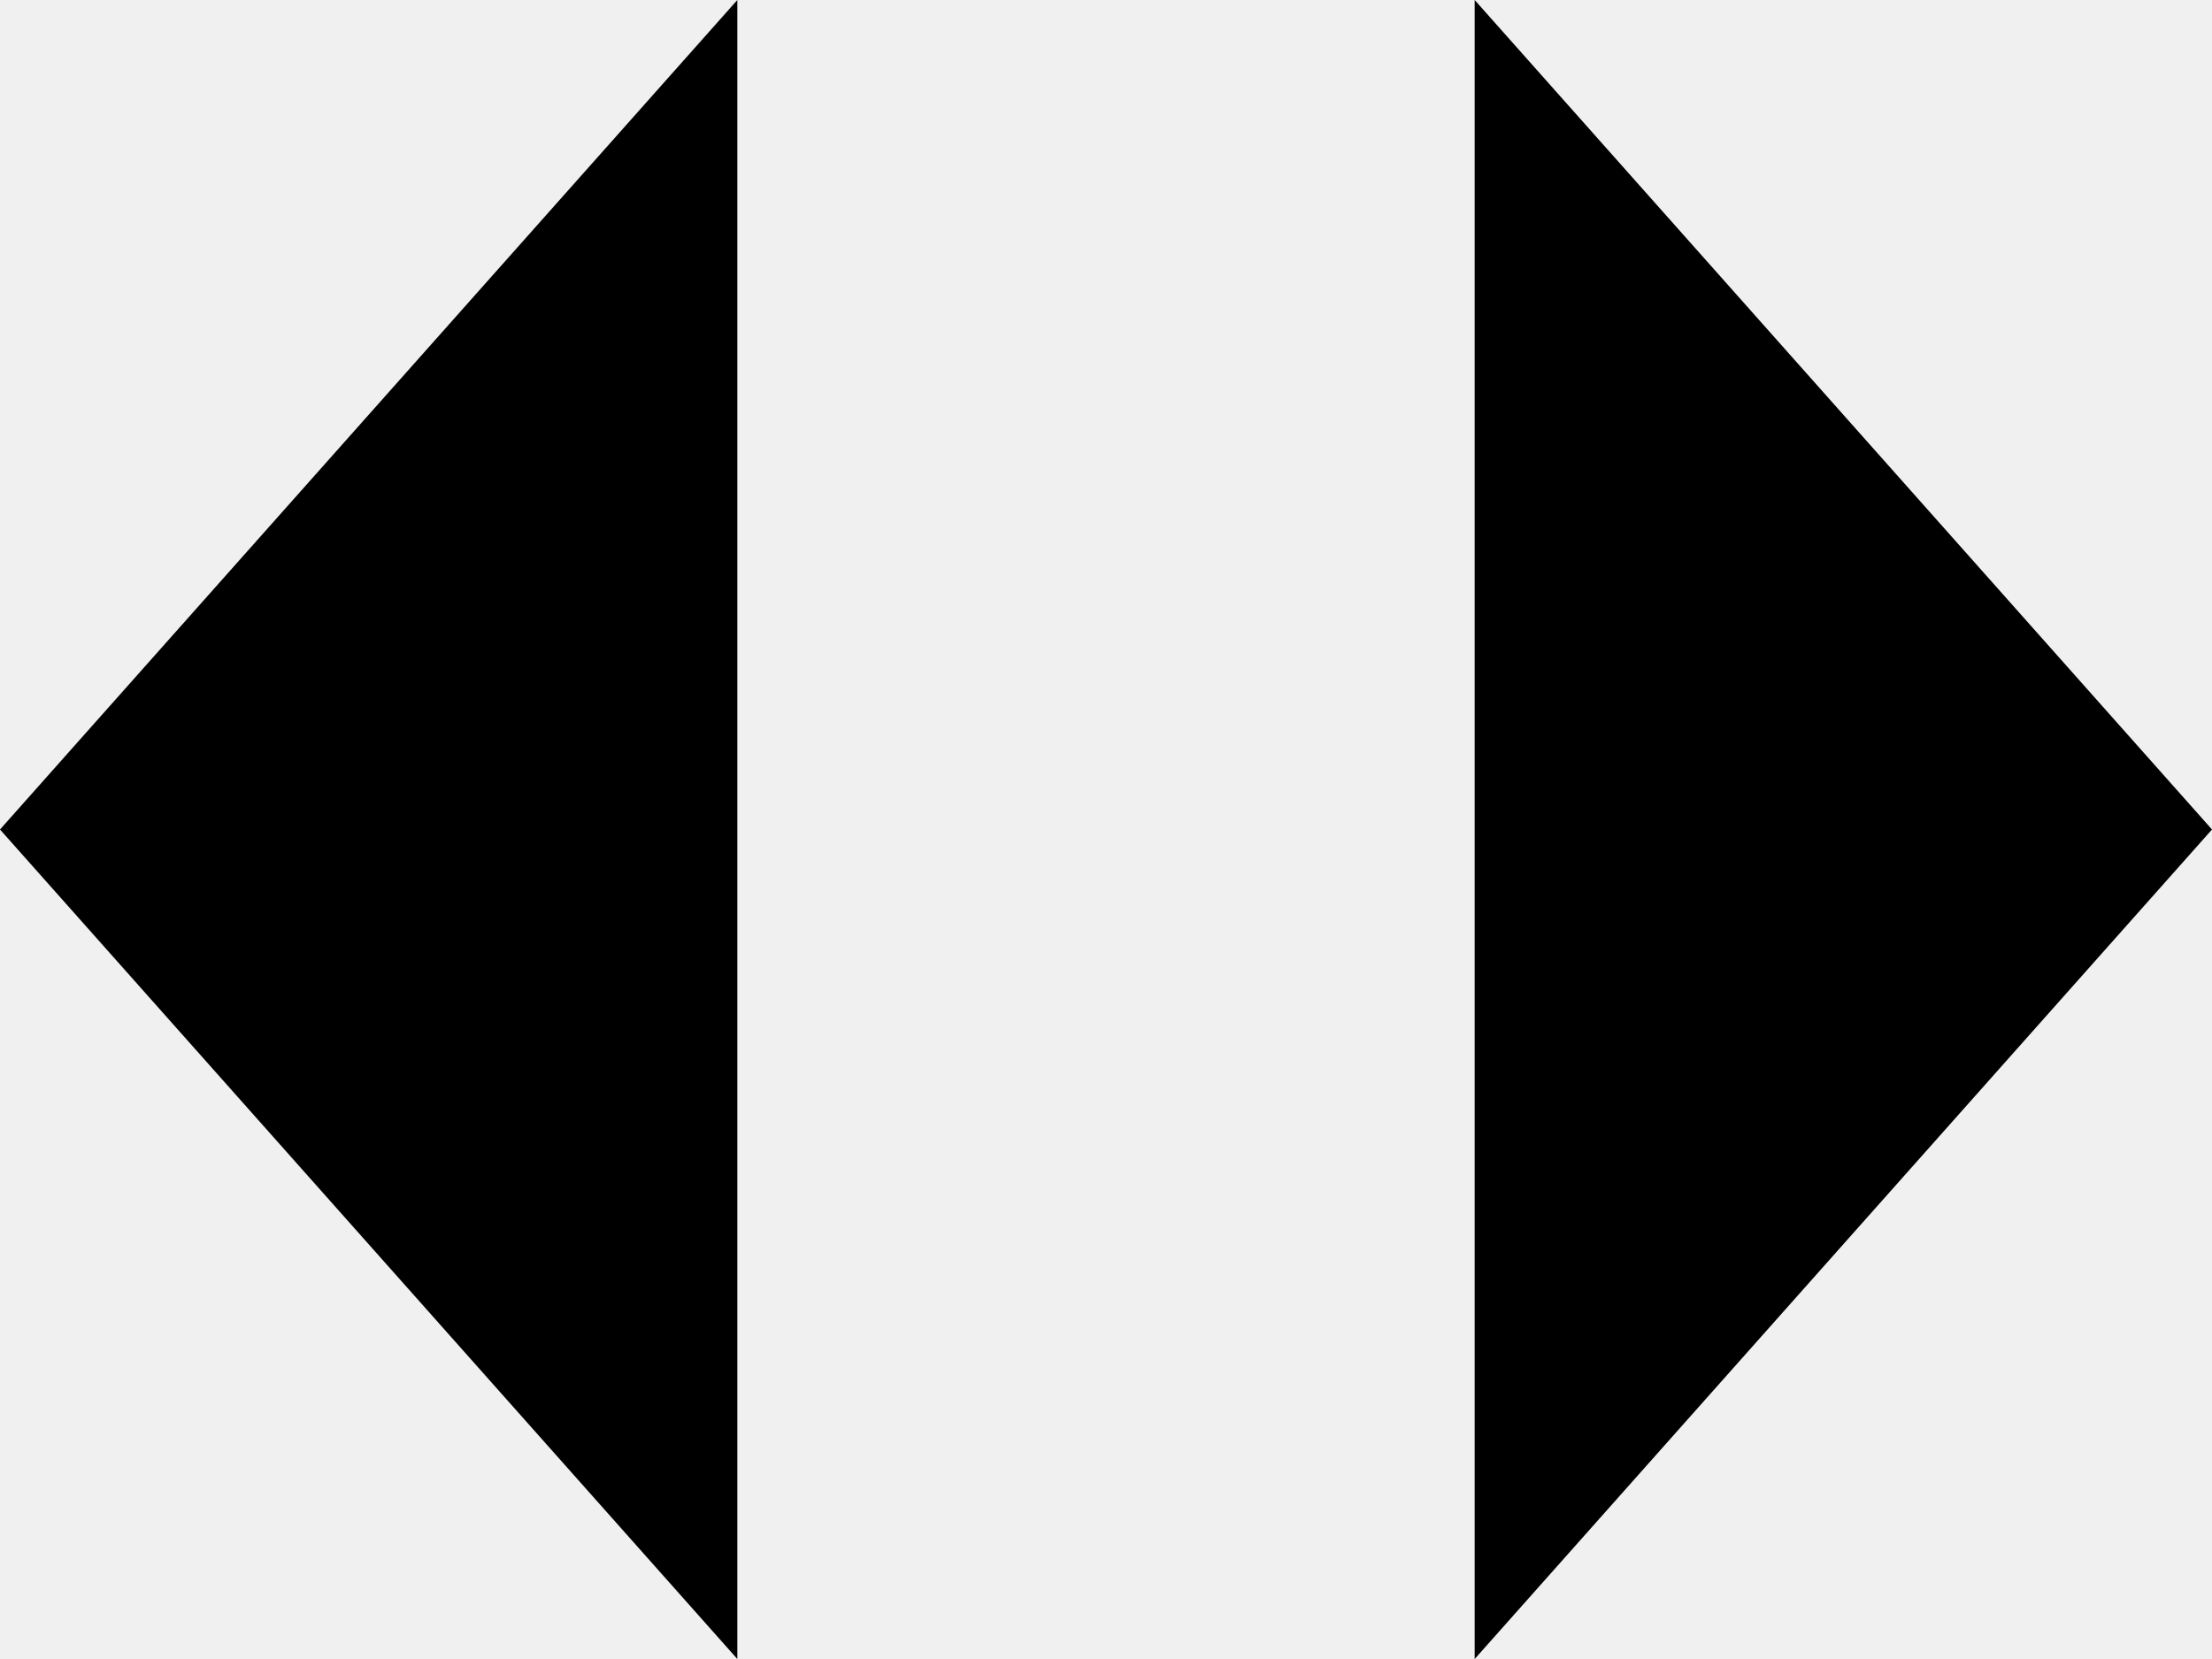
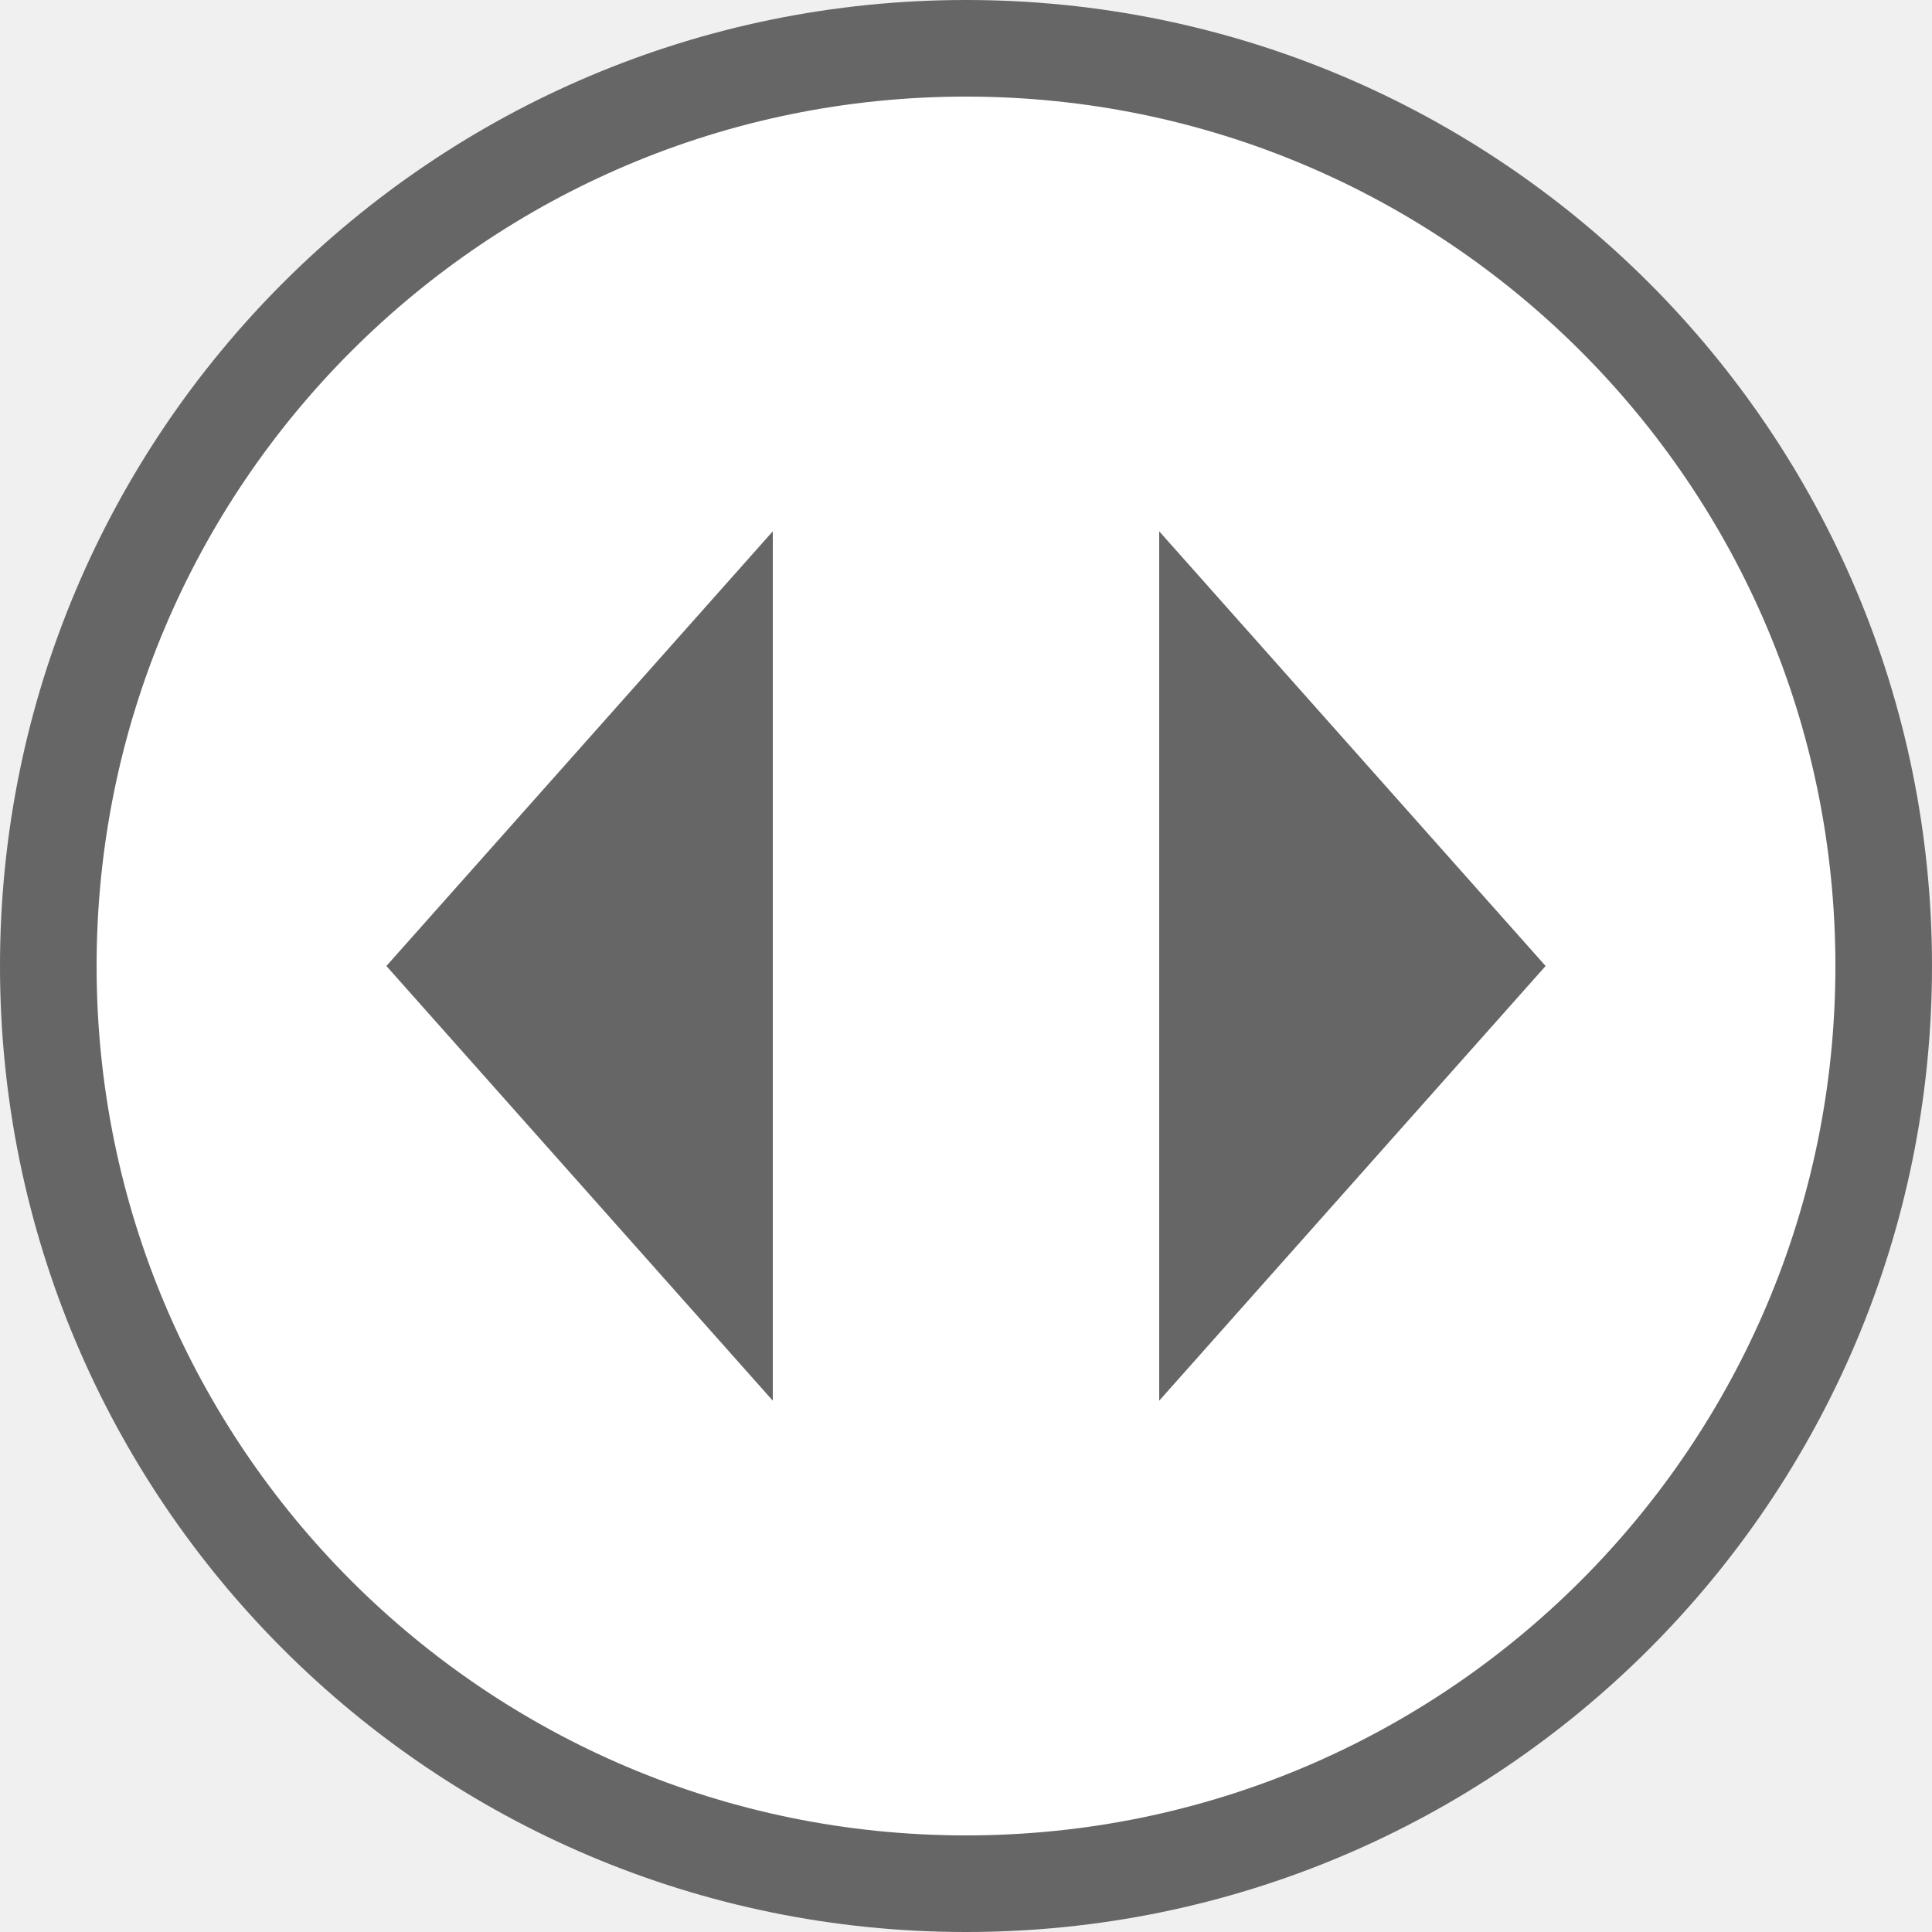
- <svg xmlns="http://www.w3.org/2000/svg" viewBox="0 0 24 18" fill="currentColor">
-   <path d="m8 0-8 9 8 9v-18Zm16 9-8-9v18l8-9Z" />
+ <svg xmlns="http://www.w3.org/2000/svg" viewBox="0 0 40 40" fill="none">
+   <rect x="1" y="1" width="38" height="38" rx="19" fill="#fff" />
+   <rect x="1" y="1" width="38" height="38" rx="19" stroke="#666" stroke-width="2" />
+   <path d="m16 11-8 9 8 9v-18Zm16 9-8-9v18l8-9Z" fill="#666" />
</svg>
